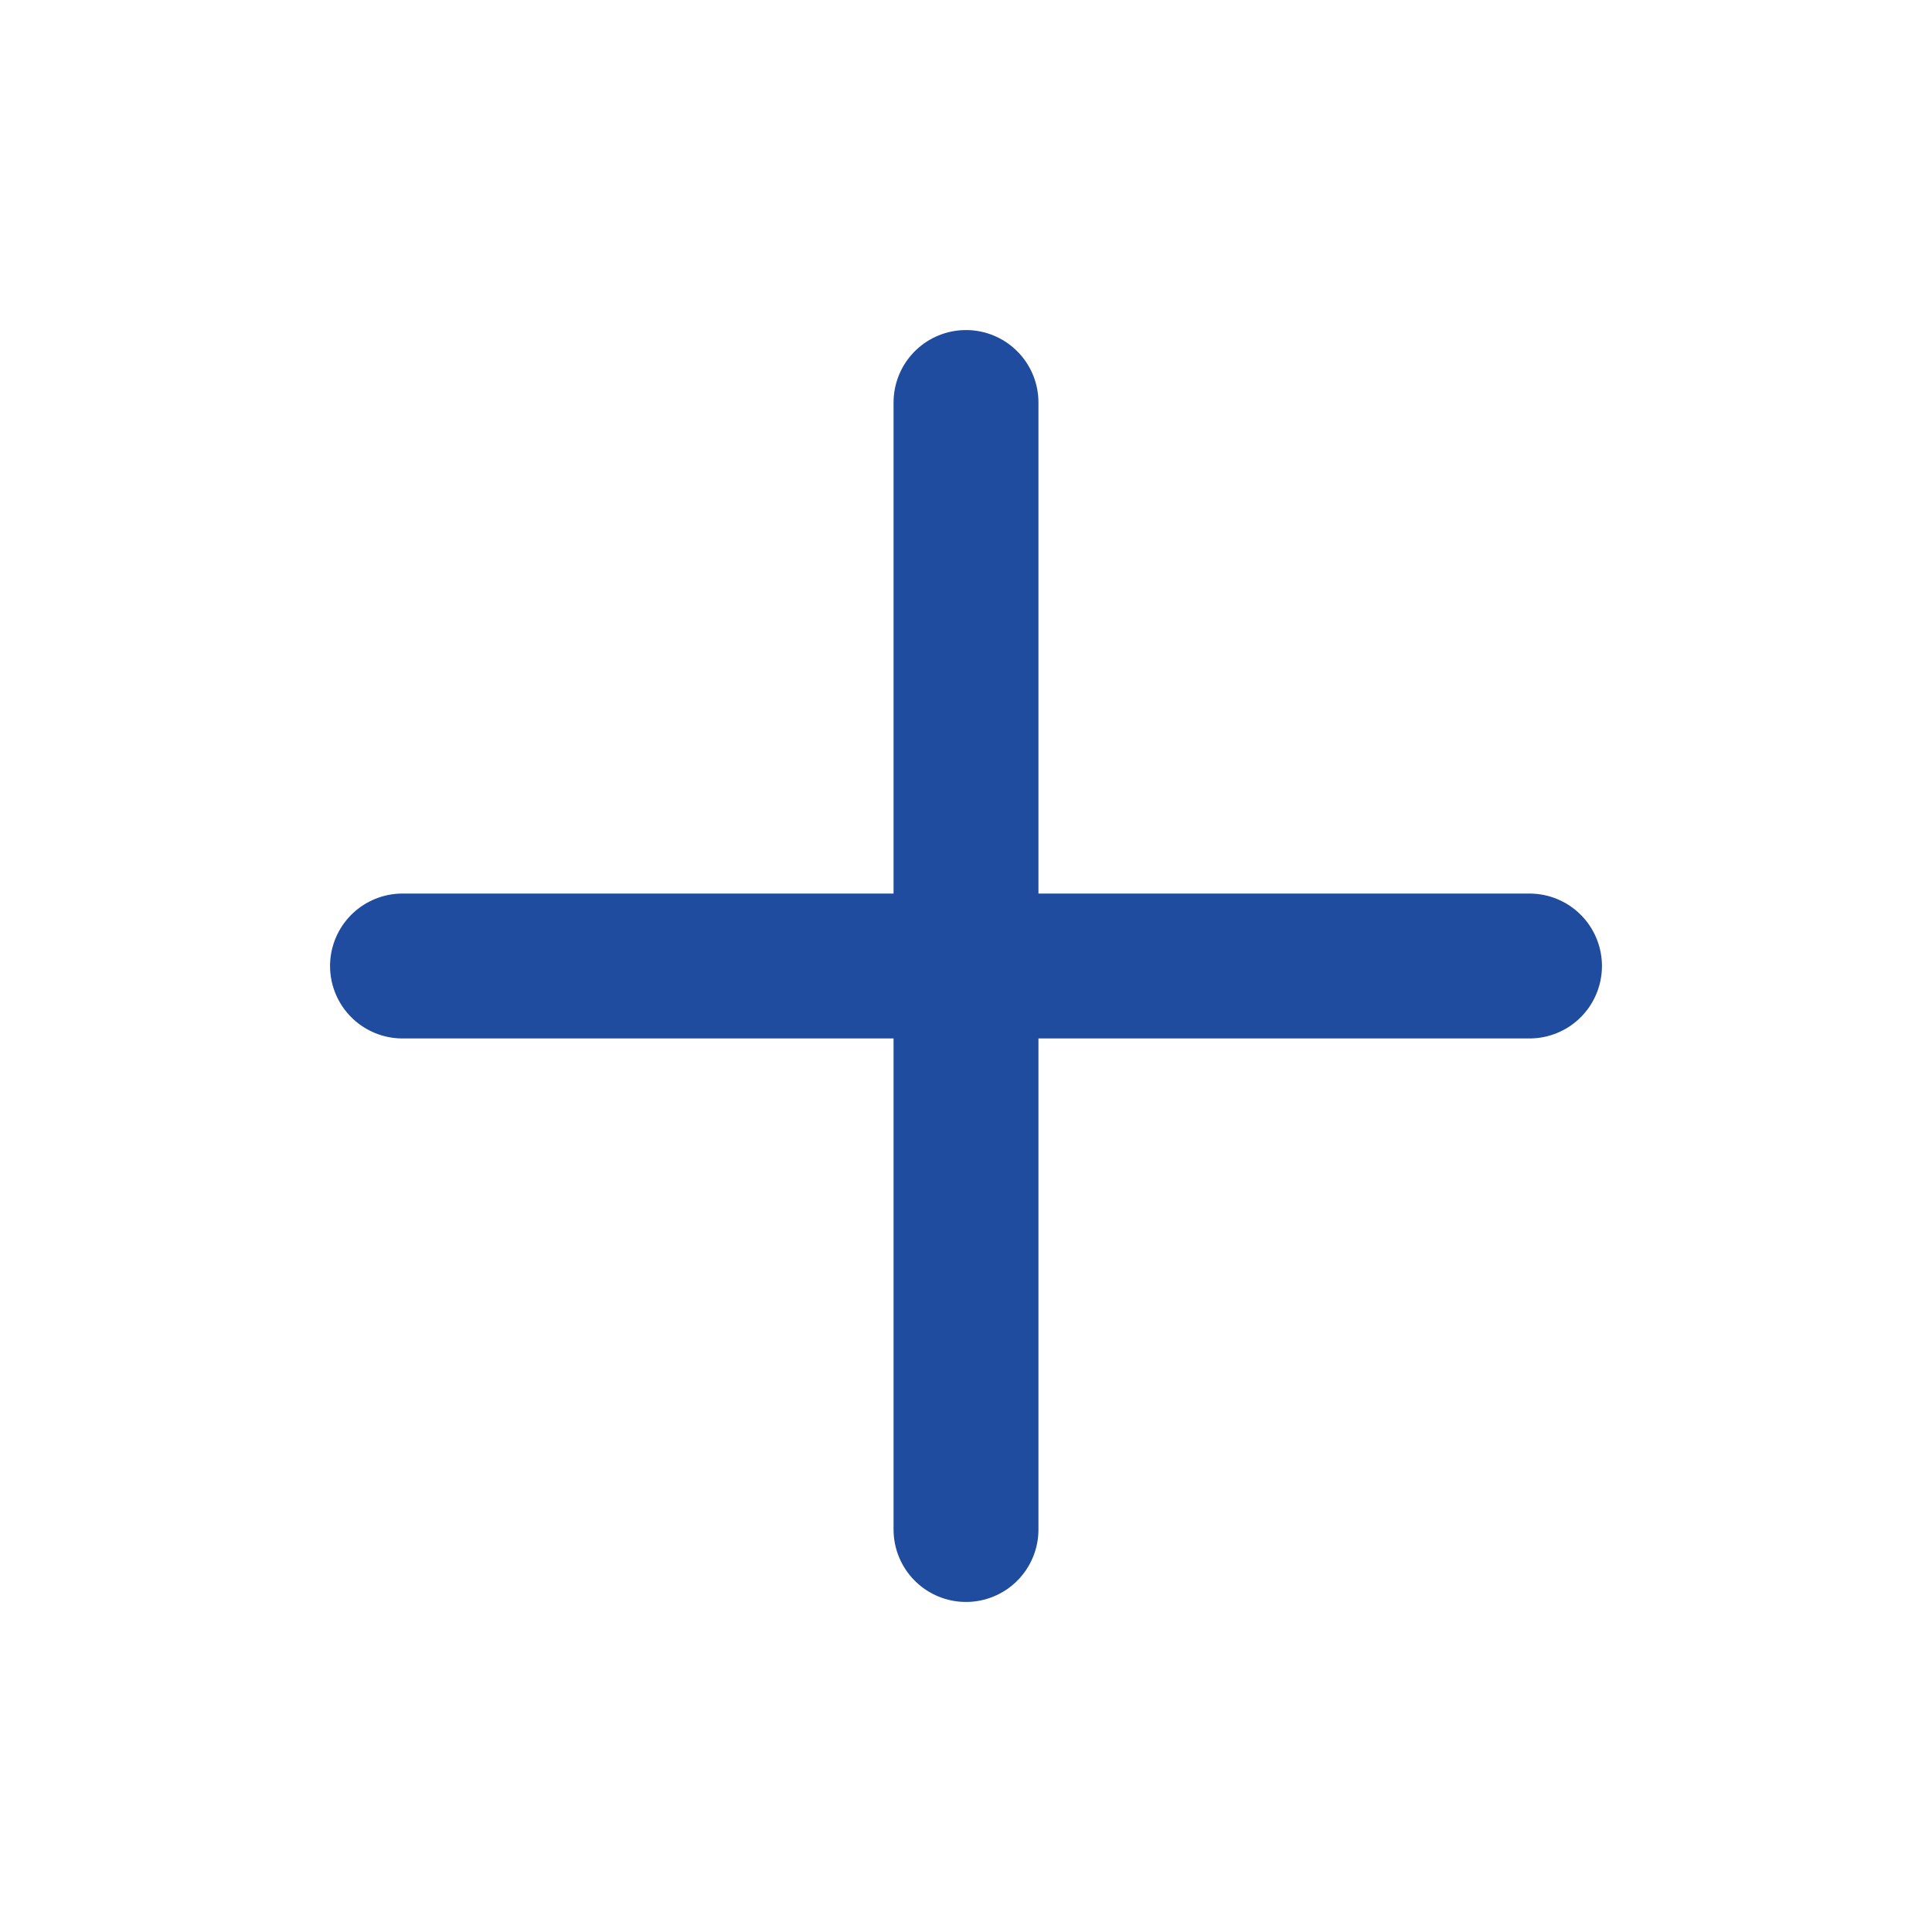
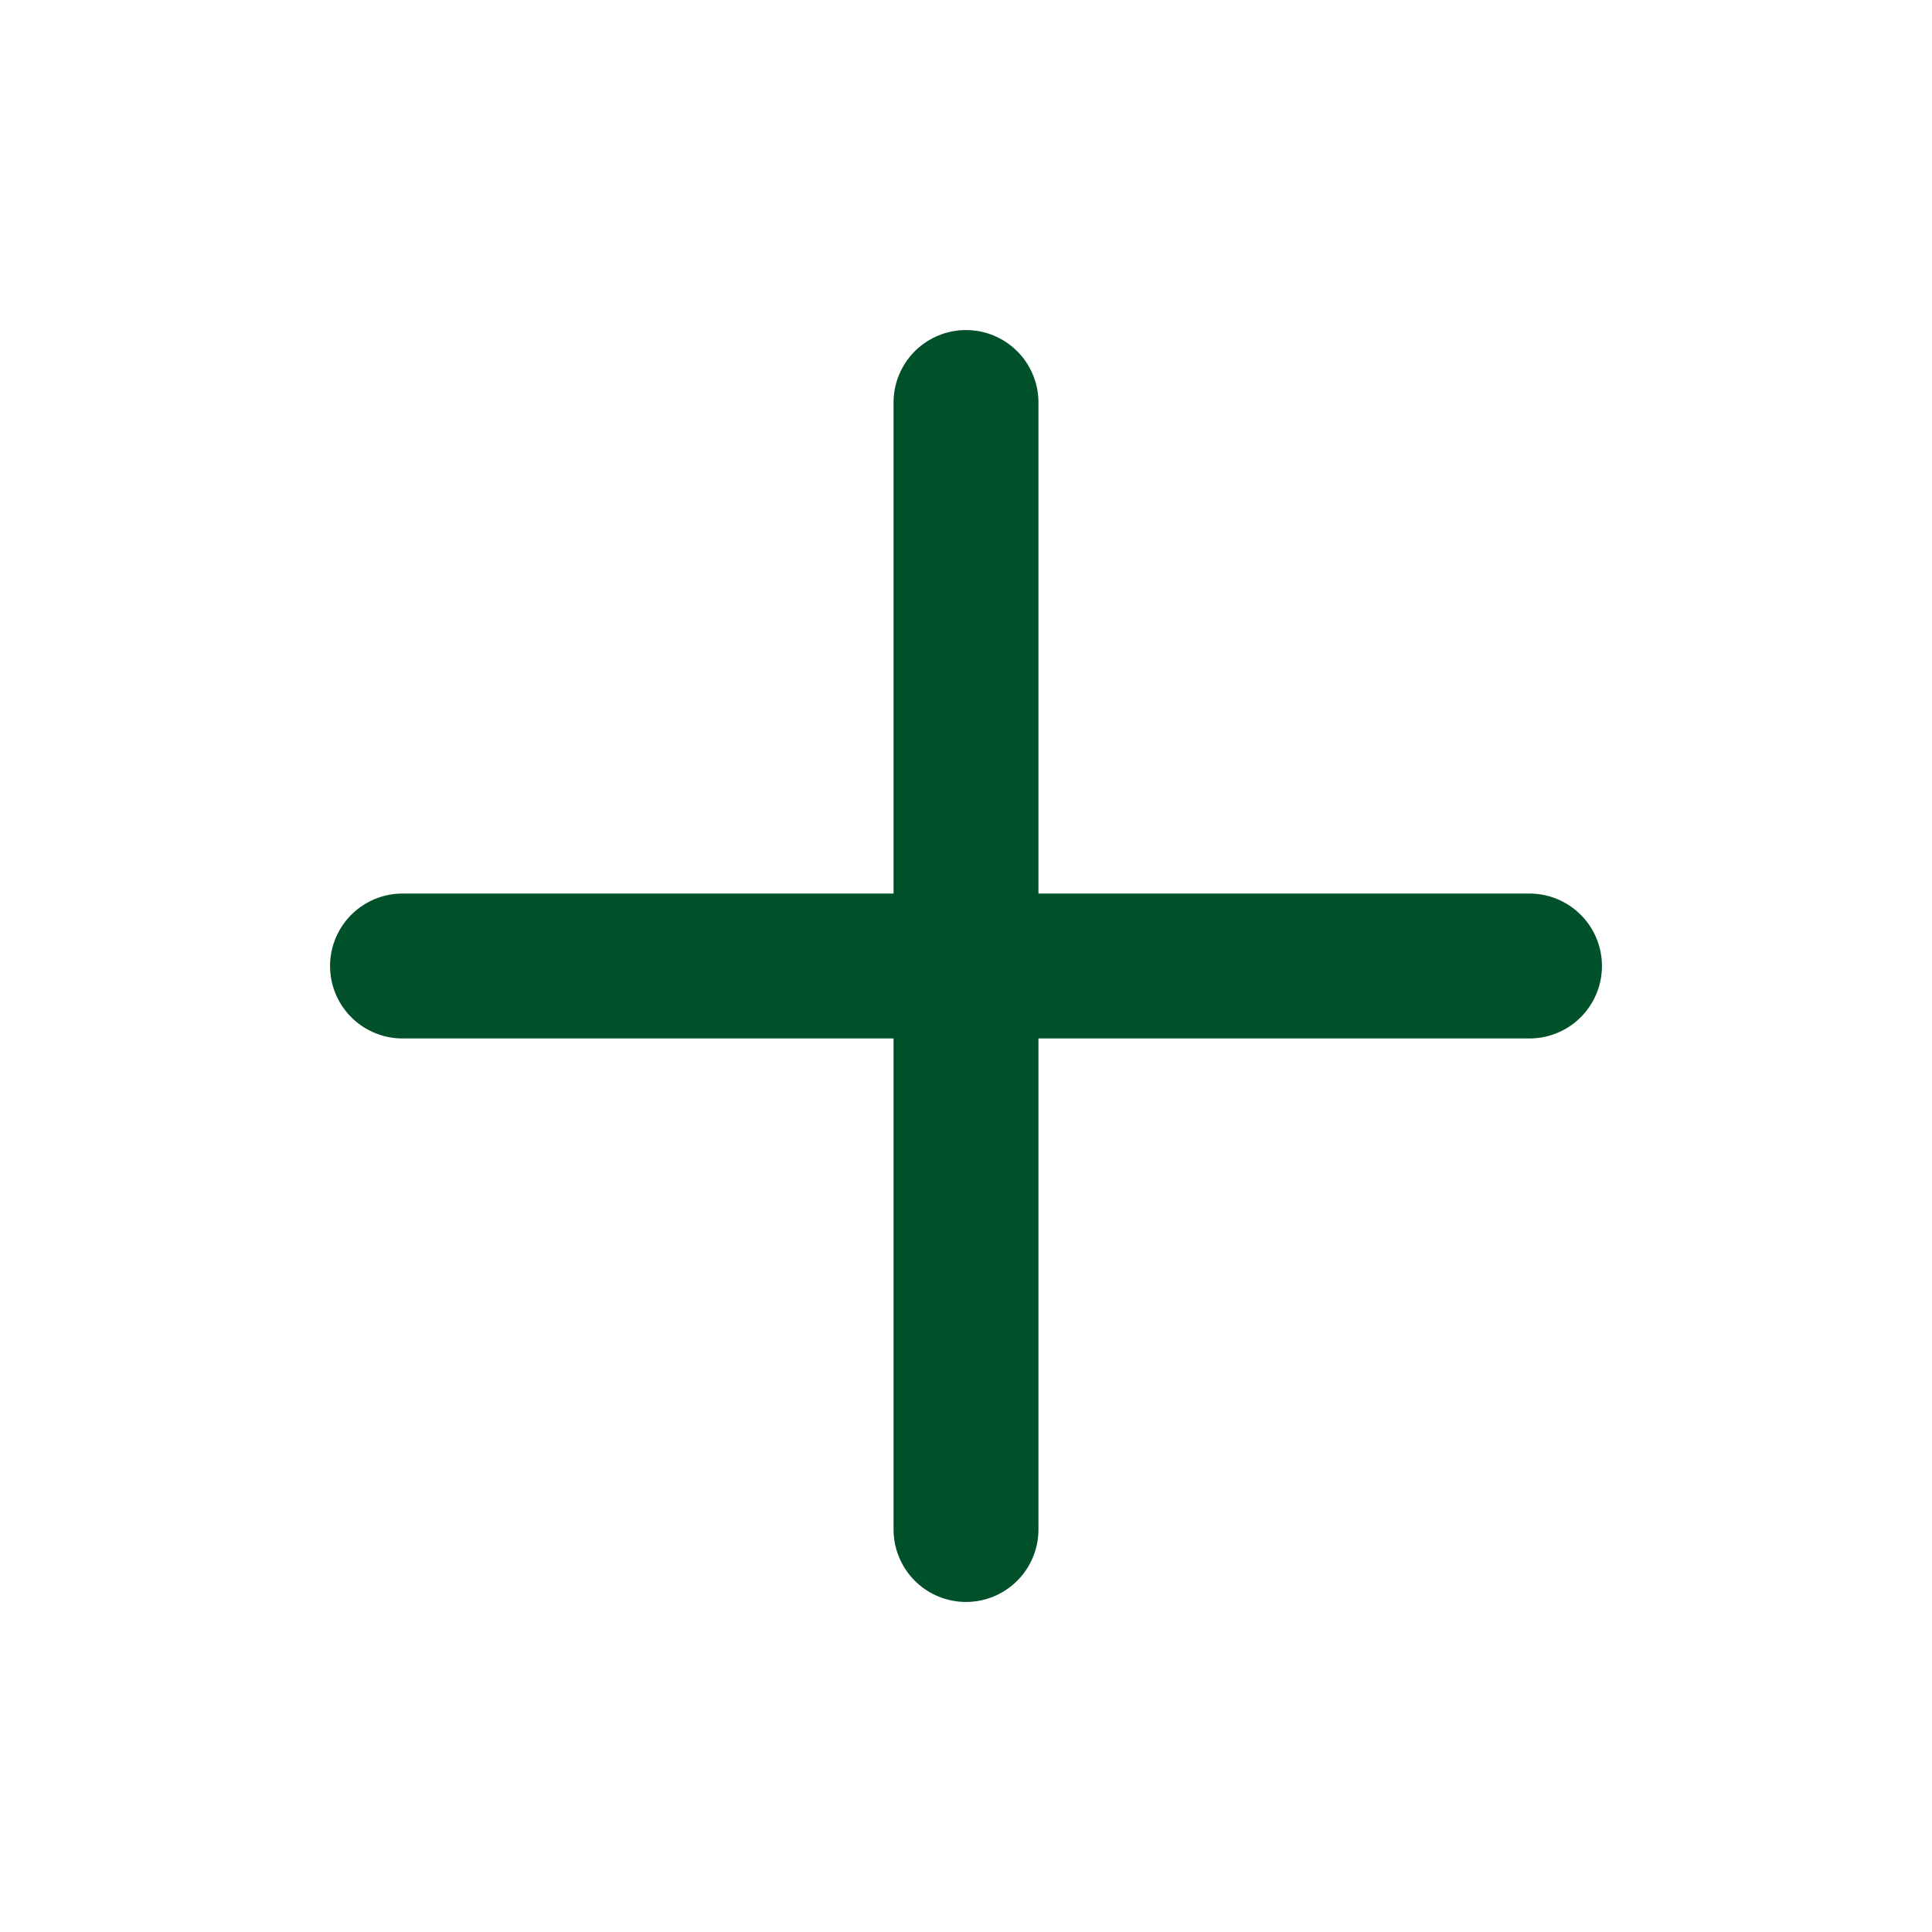
- <svg xmlns="http://www.w3.org/2000/svg" viewBox="0 0 24 24" fill="none" stroke="#1F4C9E" stroke-width="1.8" stroke-linecap="round" stroke-linejoin="round">
+ <svg xmlns="http://www.w3.org/2000/svg" viewBox="0 0 24 24" fill="none" stroke="#00502A" stroke-width="1.8" stroke-linecap="round" stroke-linejoin="round">
  <path d="M12 5v14M5 12h14" />
</svg>
